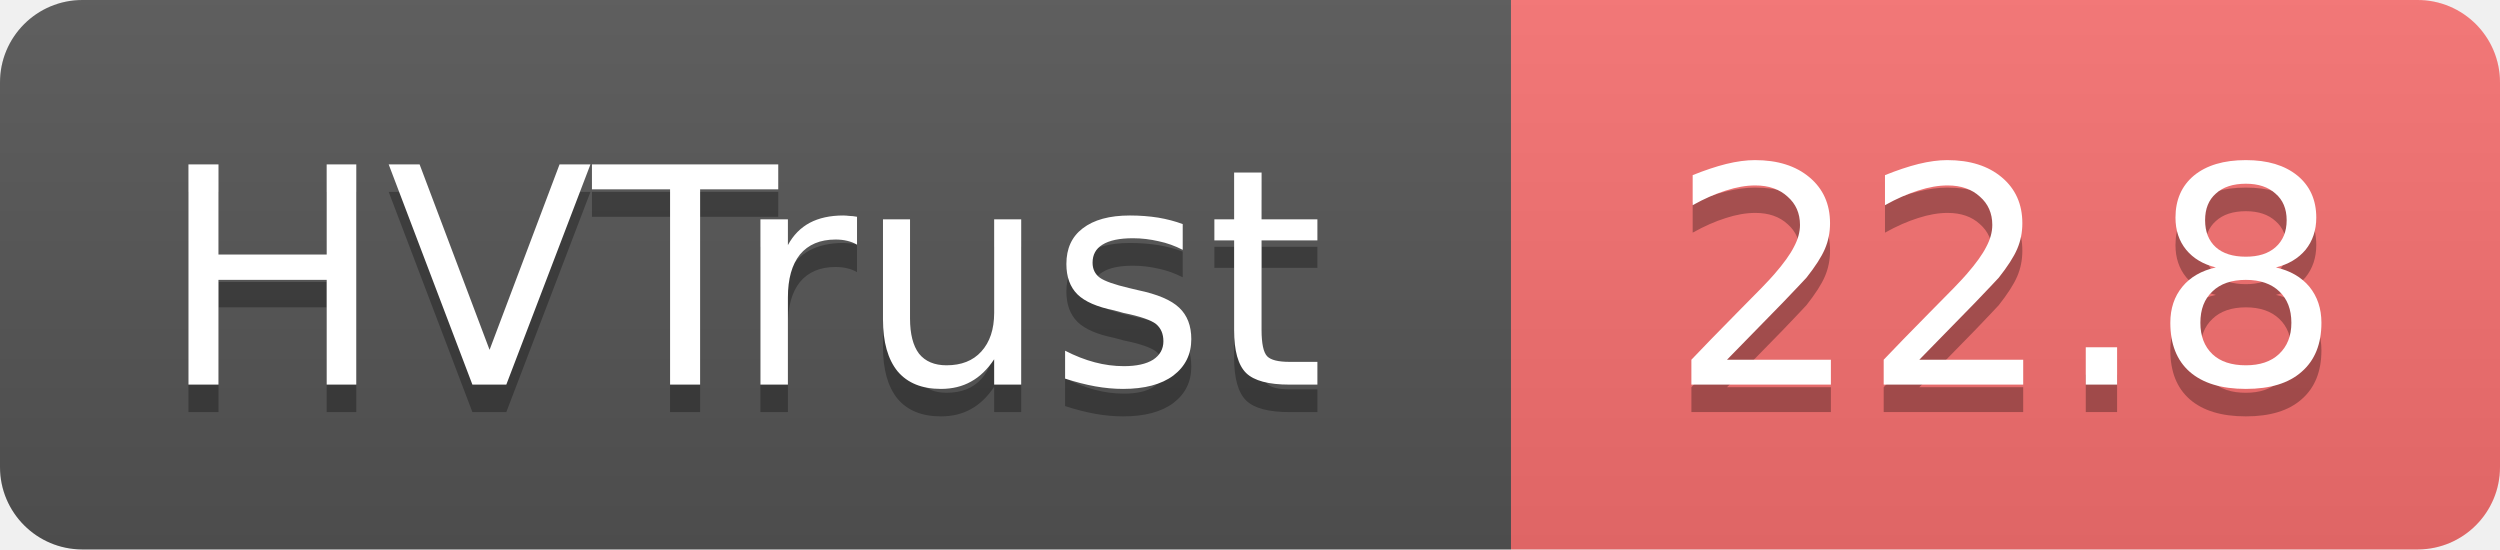
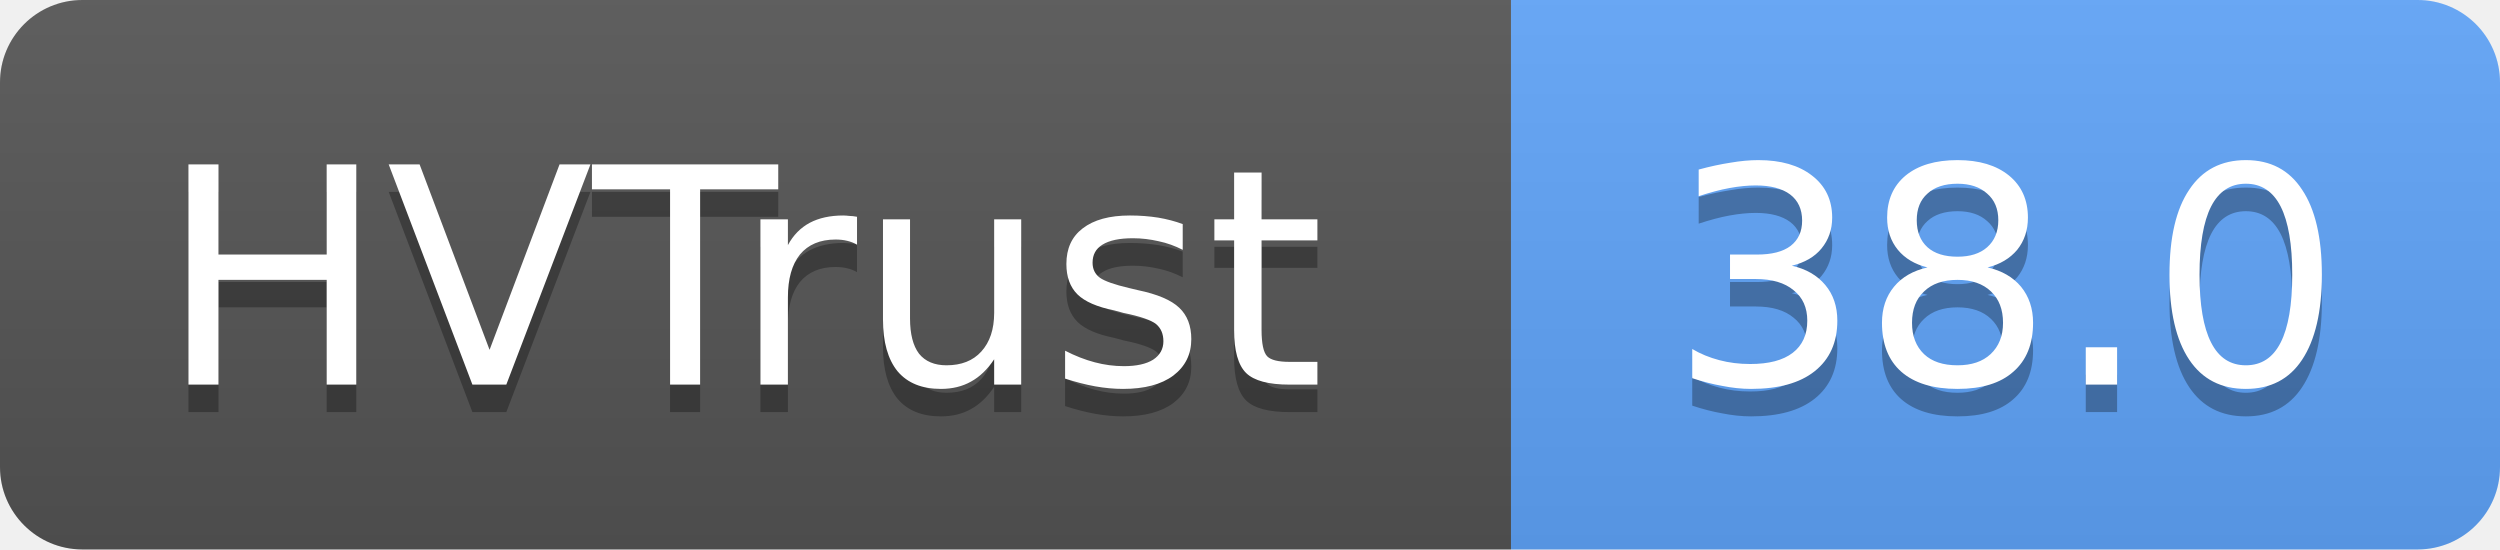
- <svg xmlns="http://www.w3.org/2000/svg" width="91" height="20" role="img" aria-label="HVTrust: 22.8">
+ <svg xmlns="http://www.w3.org/2000/svg" width="91" height="20" role="img" aria-label="HVTrust: 38.0">
  <linearGradient id="s" x2="0" y2="100%">
    <stop offset="0" stop-color="#bbb" stop-opacity=".1" />
    <stop offset="1" stop-opacity=".1" />
  </linearGradient>
  <clipPath id="r">
    <rect width="91" height="20" rx="3" fill="#fff" />
  </clipPath>
  <g clip-path="url(#r)">
    <rect width="55" height="20" fill="#555" />
-     <rect x="55" width="36" height="20" fill="#f87171" />
+     <rect x="55" width="36" height="20" fill="#60a5fa" />
    <rect width="91" height="20" fill="url(#s)" />
  </g>
  <g fill="#fff" text-anchor="middle" font-family="Verdana,Geneva,DejaVu Sans,sans-serif" text-rendering="geometricPrecision" font-size="11">
    <text x="27" y="15" fill="#010101" fill-opacity=".3">HVTrust</text>
    <text x="27" y="14">HVTrust</text>
-     <text x="73" y="15" fill="#010101" fill-opacity=".3">22.8</text>
-     <text x="73" y="14">22.8</text>
+     <text x="73" y="15" fill="#010101" fill-opacity=".3">38.0</text>
+     <text x="73" y="14">38.0</text>
  </g>
</svg>
